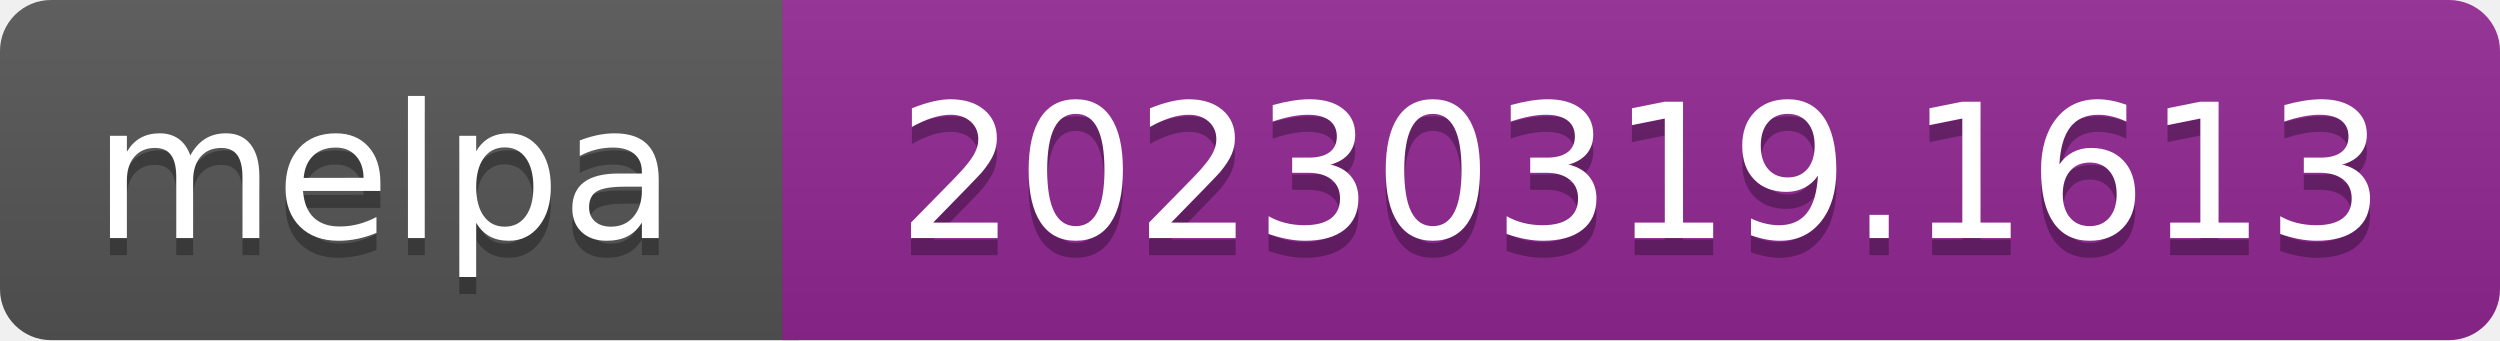
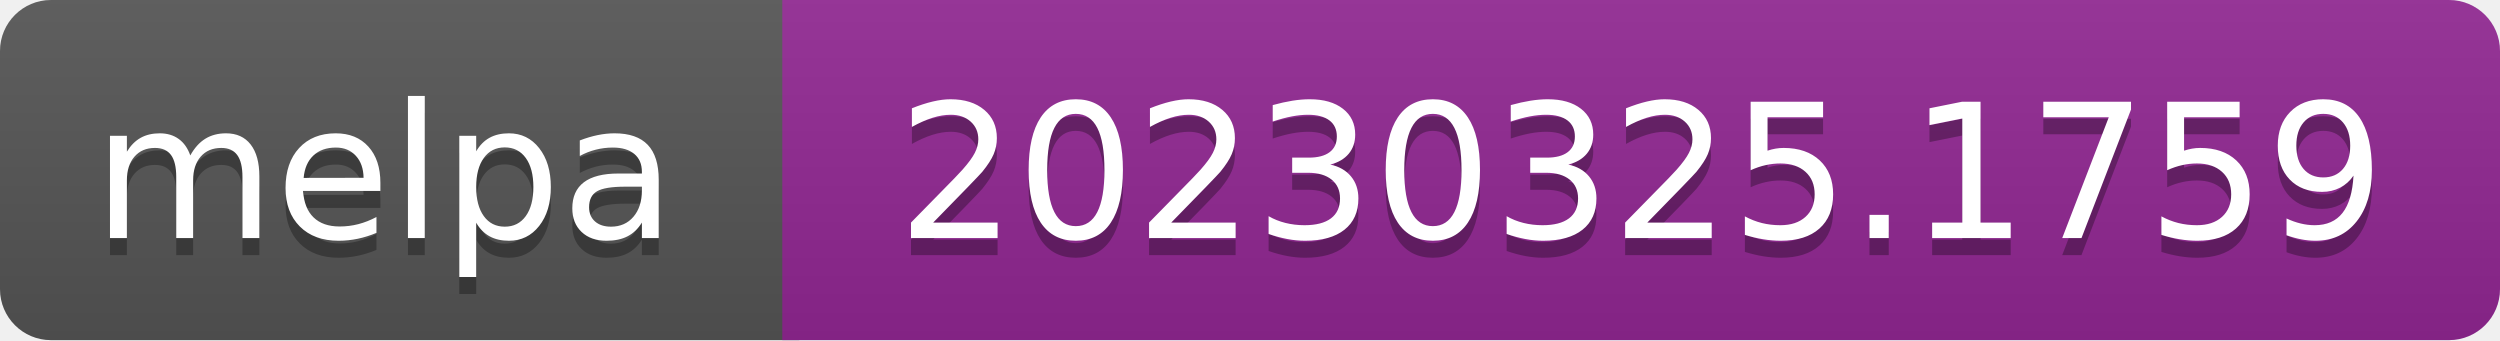
- <svg xmlns="http://www.w3.org/2000/svg" width="147" height="20" role="img" aria-label="melpa: 20230319.1613">
+ <svg xmlns="http://www.w3.org/2000/svg" width="147" height="20" role="img" aria-label="melpa: 20230325.1759">
  <linearGradient id="s" x2="0" y2="100%">
    <stop offset="0" stop-color="#bbb" stop-opacity=".1" />
    <stop offset="1" stop-opacity=".1" />
  </linearGradient>
  <clipPath id="r">
    <rect width="147" height="20" rx="3" fill="#fff" />
  </clipPath>
  <g clip-path="url(#r)">
    <rect width="47" height="20" fill="#555" />
    <rect x="46" width="147" height="20" fill="#922793" />
    <rect width="147" height="20" fill="url(#s)" />
  </g>
  <g fill="#fff" text-anchor="middle" font-family="Verdana,Geneva,DejaVu Sans,sans-serif" font-size="110" text-rendering="geometricPrecision">
    <text aria-hidden="true" x="226" y="150" fill="#010101" fill-opacity=".3" transform="scale(.1)" textLength="343">melpa</text>
    <text x="226" y="140" transform="scale(.1)" fill="#fff" textLength="343">melpa</text>
-     <text aria-hidden="true" x="965" y="150" fill="#010101" fill-opacity=".3" transform="scale(.1)" textLength="875">20230319.1613</text>
-     <text x="965" y="140" transform="scale(.1)" fill="#fff" textLength="875">20230319.1613</text>
+     <text aria-hidden="true" x="965" y="150" fill="#010101" fill-opacity=".3" transform="scale(.1)" textLength="875">20230325.1759</text>
+     <text x="965" y="140" transform="scale(.1)" fill="#fff" textLength="875">20230325.1759</text>
  </g>
</svg>
